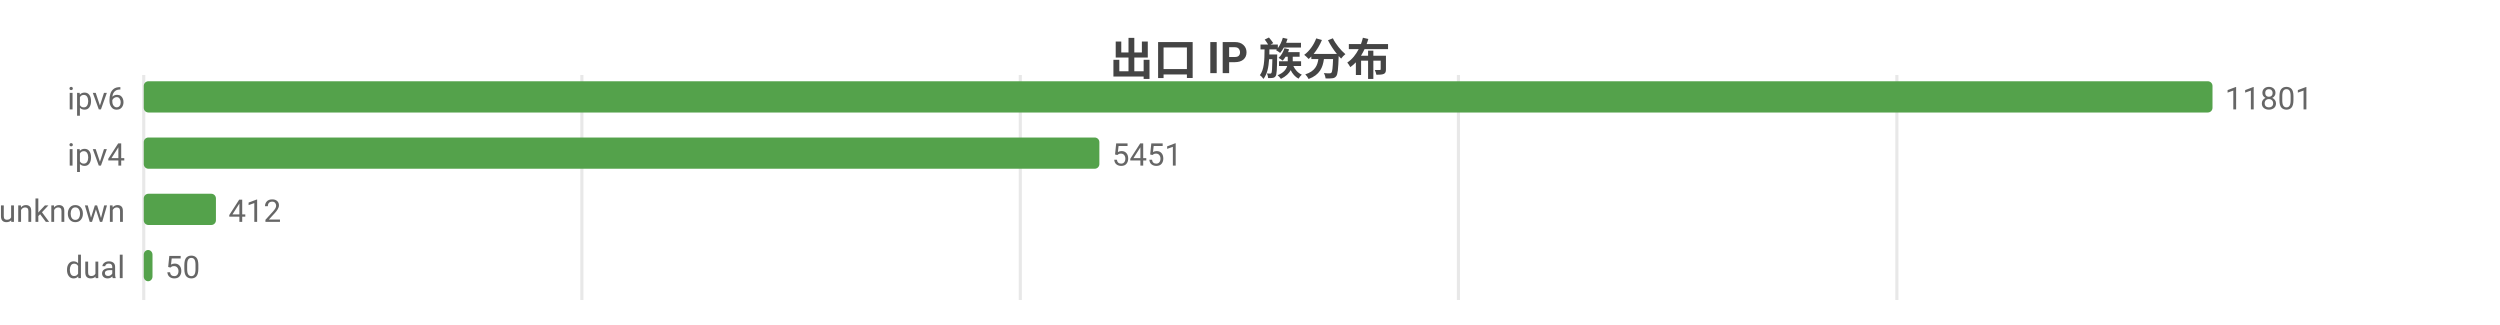
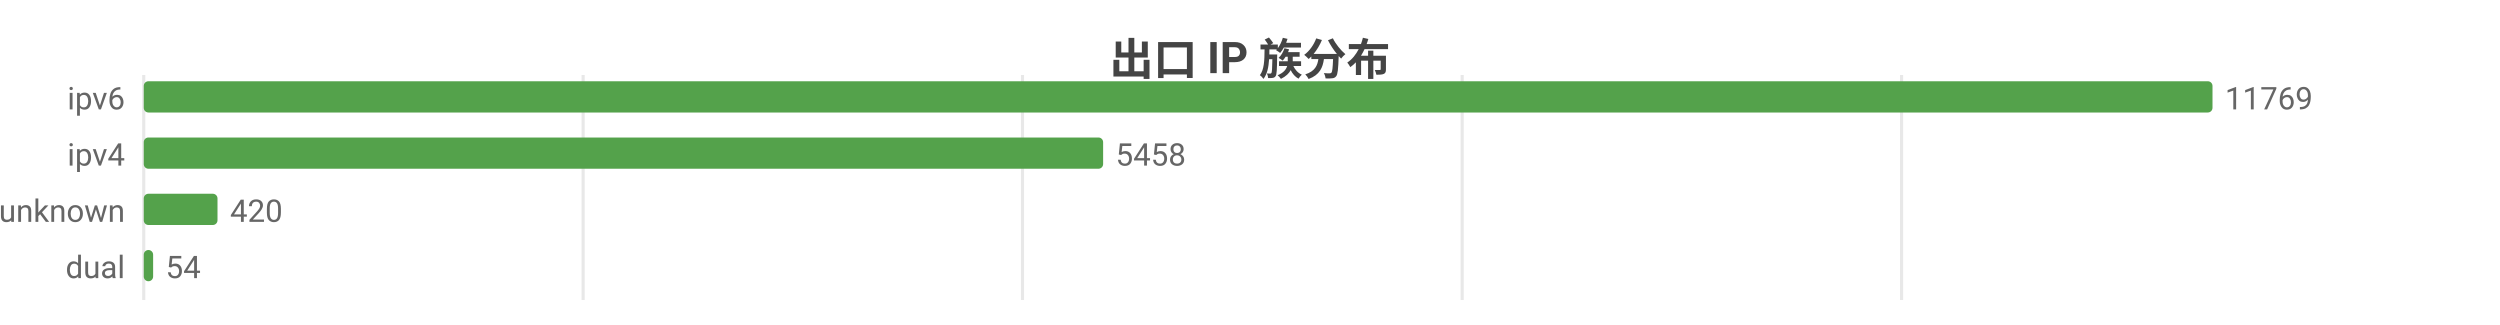
<svg xmlns="http://www.w3.org/2000/svg" width="800" height="104" viewBox="0 0 800 104">
  <rect width="800" height="104" fill="#ffffff" />
  <style>text{font-family:system-ui,-apple-system,'Segoe UI',Roboto,'PingFang SC','Microsoft YaHei','Noto Sans CJK SC',sans-serif}.g{stroke:#e8e8e8;stroke-width:1}.a{stroke:#999;stroke-width:1}.t{font-size:10px;fill:#666}.m{font-size:10px;text-anchor:middle;fill:#666}.e{font-size:10px;text-anchor:end;fill:#666}.l{font-size:11px;fill:#333}.tt{font-size:14px;font-weight:600;text-anchor:middle;fill:#444}.em{font-size:13px;text-anchor:middle;fill:#999}</style>
  <text class="tt" x="400.0" y="24">出口 IP 族分布</text>
  <line class="g" x1="46" y1="24" x2="46" y2="96" />
-   <line class="g" x1="186.2" y1="24" x2="186.2" y2="96" />
-   <line class="g" x1="326.5" y1="24" x2="326.5" y2="96" />
-   <line class="g" x1="466.7" y1="24" x2="466.7" y2="96" />
-   <line class="g" x1="607.0" y1="24" x2="607.0" y2="96" />
+   <line class="g" x1="186.6" y1="24" x2="186.6" y2="96" />
+   <line class="g" x1="327.2" y1="24" x2="327.2" y2="96" />
+   <line class="g" x1="467.9" y1="24" x2="467.9" y2="96" />
+   <line class="g" x1="608.5" y1="24" x2="608.5" y2="96" />
  <text class="e" x="40" y="35">ipv6</text>
  <rect x="46" y="26" width="662" height="10" fill="#54a24b" rx="1.5" />
-   <text class="t" x="712" y="35">11801</text>
+   <text class="t" x="712" y="35">11769</text>
  <text class="e" x="40" y="53">ipv4</text>
-   <rect x="46" y="44" width="305.8" height="10" fill="#54a24b" rx="1.5" />
-   <text class="t" x="355.8" y="53">5451</text>
+   <rect x="46" y="44" width="307.0" height="10" fill="#54a24b" rx="1.5" />
+   <text class="t" x="357.0" y="53">5458</text>
  <text class="e" x="40" y="71">unknown</text>
-   <rect x="46" y="62" width="23.1" height="10" fill="#54a24b" rx="1.5" />
-   <text class="t" x="73.1" y="71">412</text>
+   <rect x="46" y="62" width="23.6" height="10" fill="#54a24b" rx="1.5" />
+   <text class="t" x="73.6" y="71">420</text>
  <text class="e" x="40" y="89">dual</text>
-   <rect x="46" y="80" width="2.8" height="10" fill="#54a24b" rx="1.5" />
-   <text class="t" x="52.8" y="89">50</text>
+   <rect x="46" y="80" width="3.0" height="10" fill="#54a24b" rx="1.5" />
+   <text class="t" x="53.0" y="89">54</text>
</svg>
